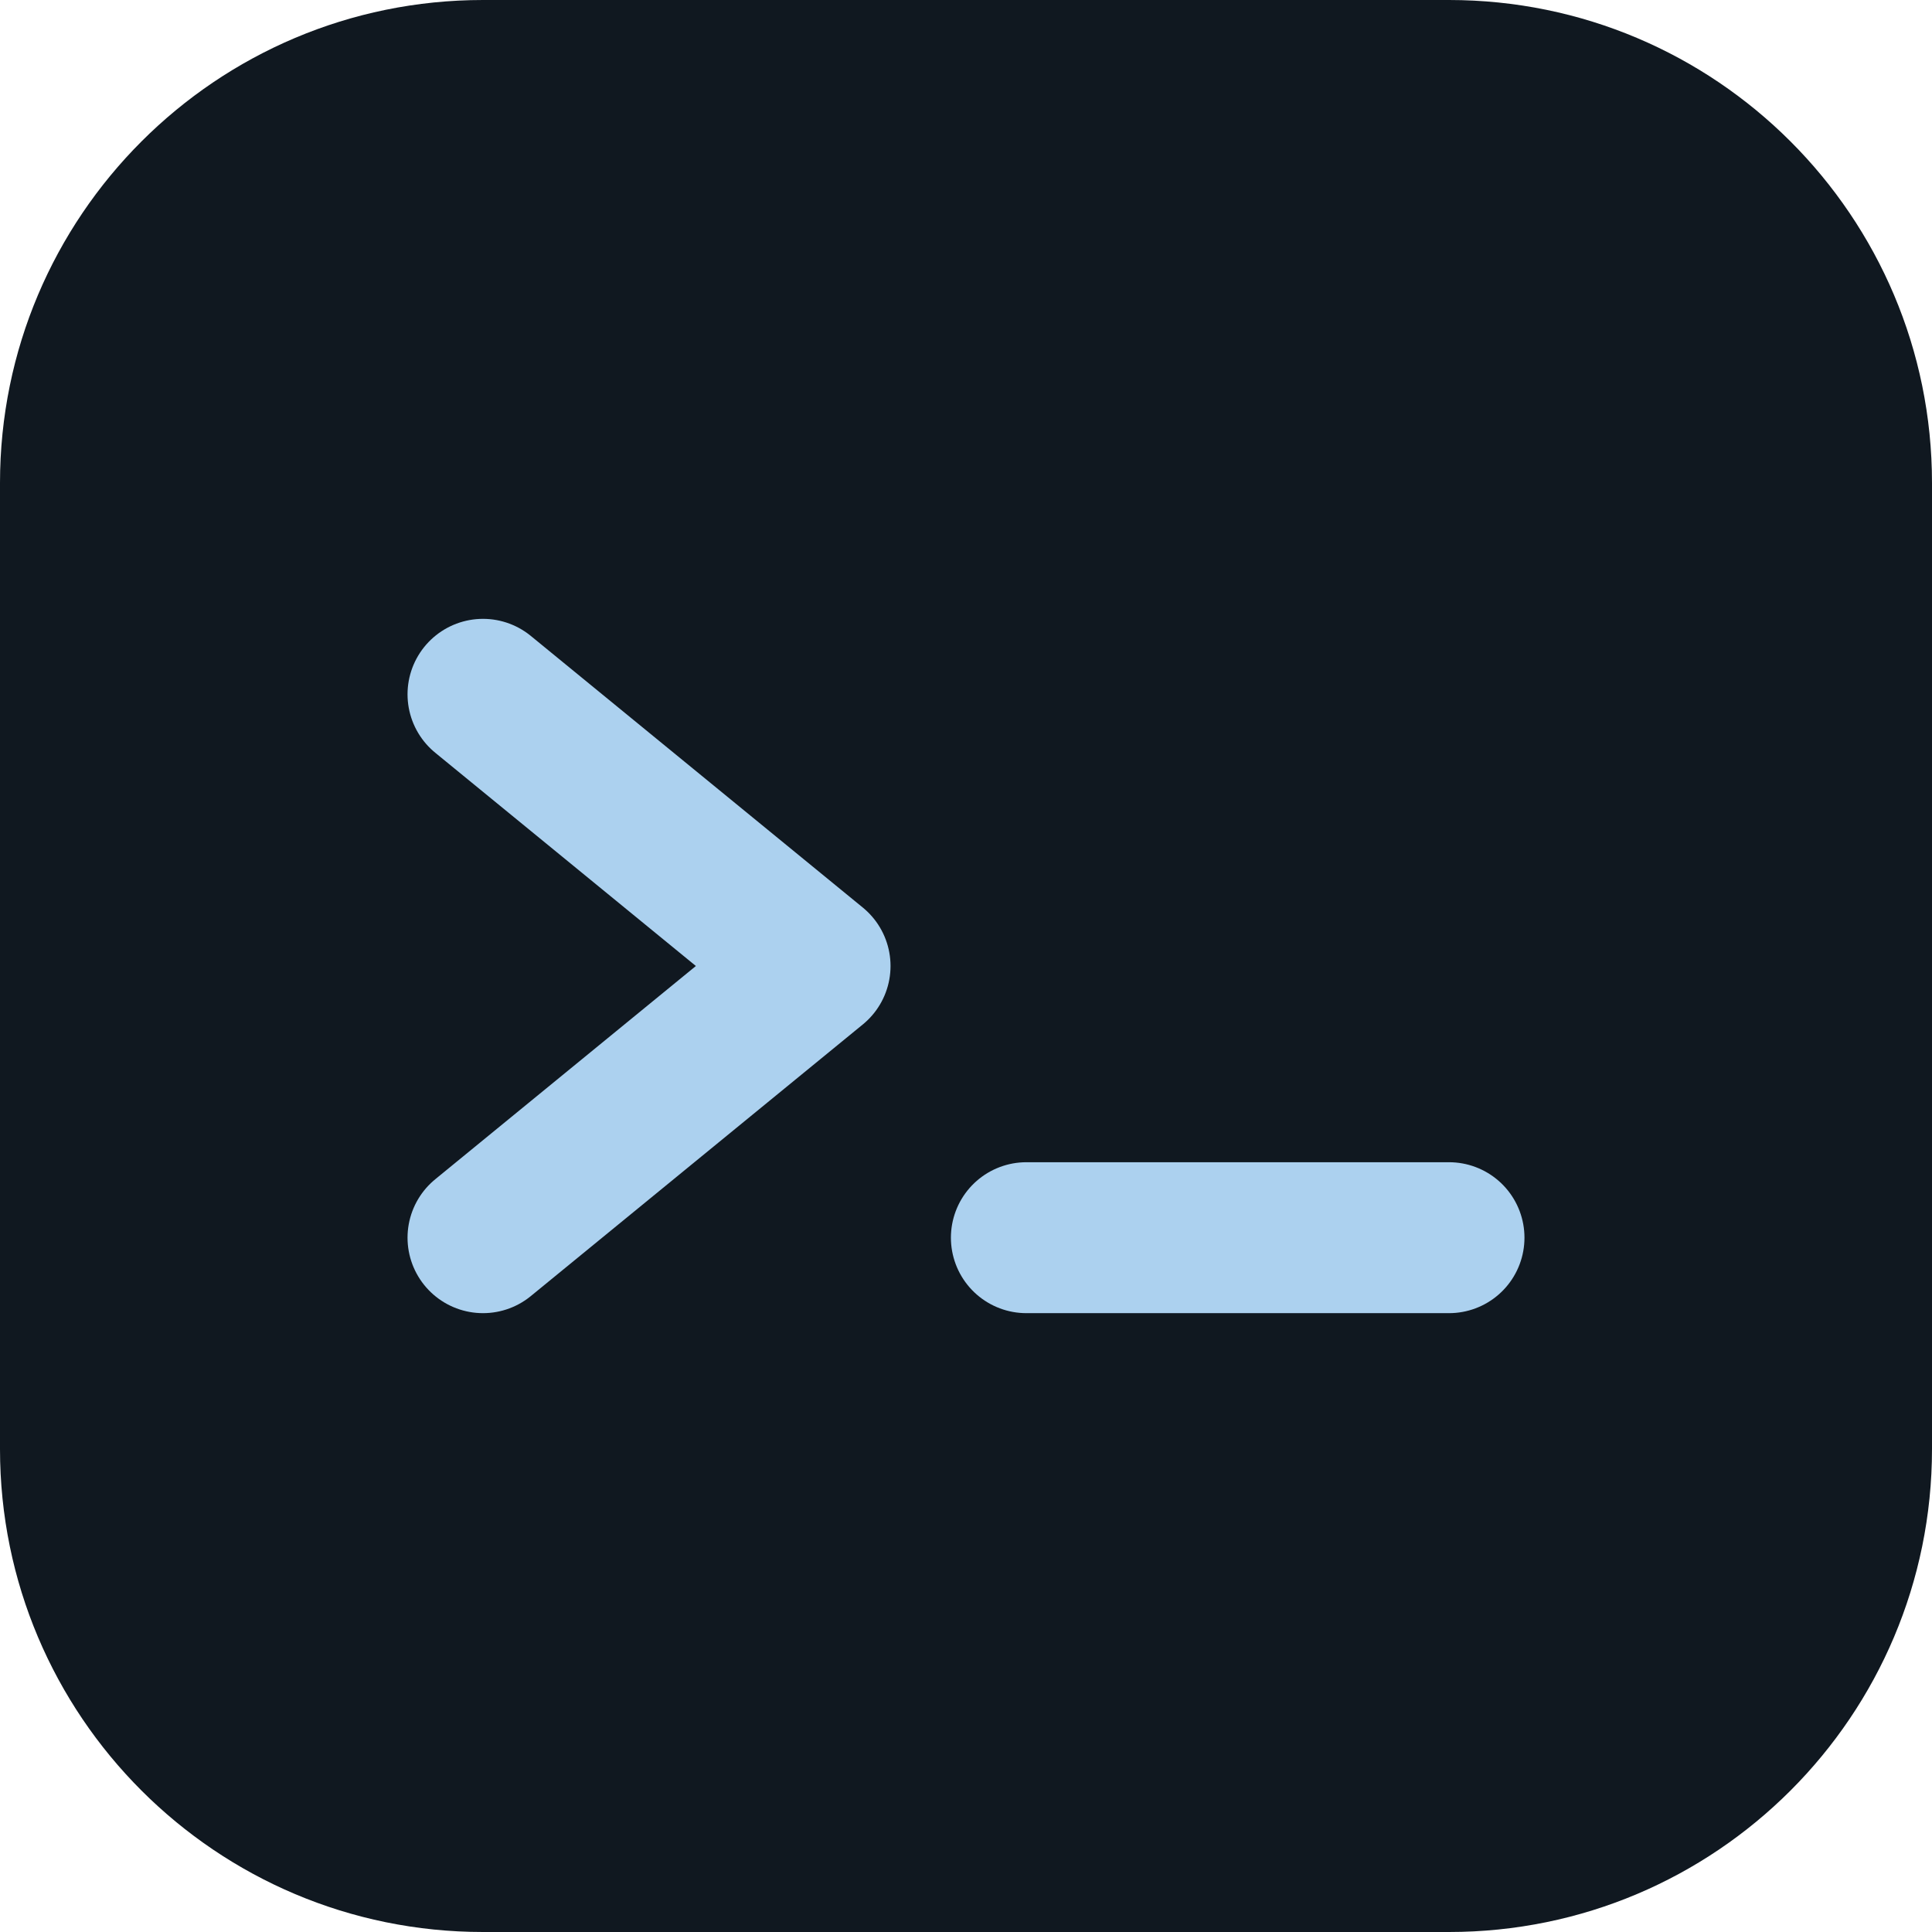
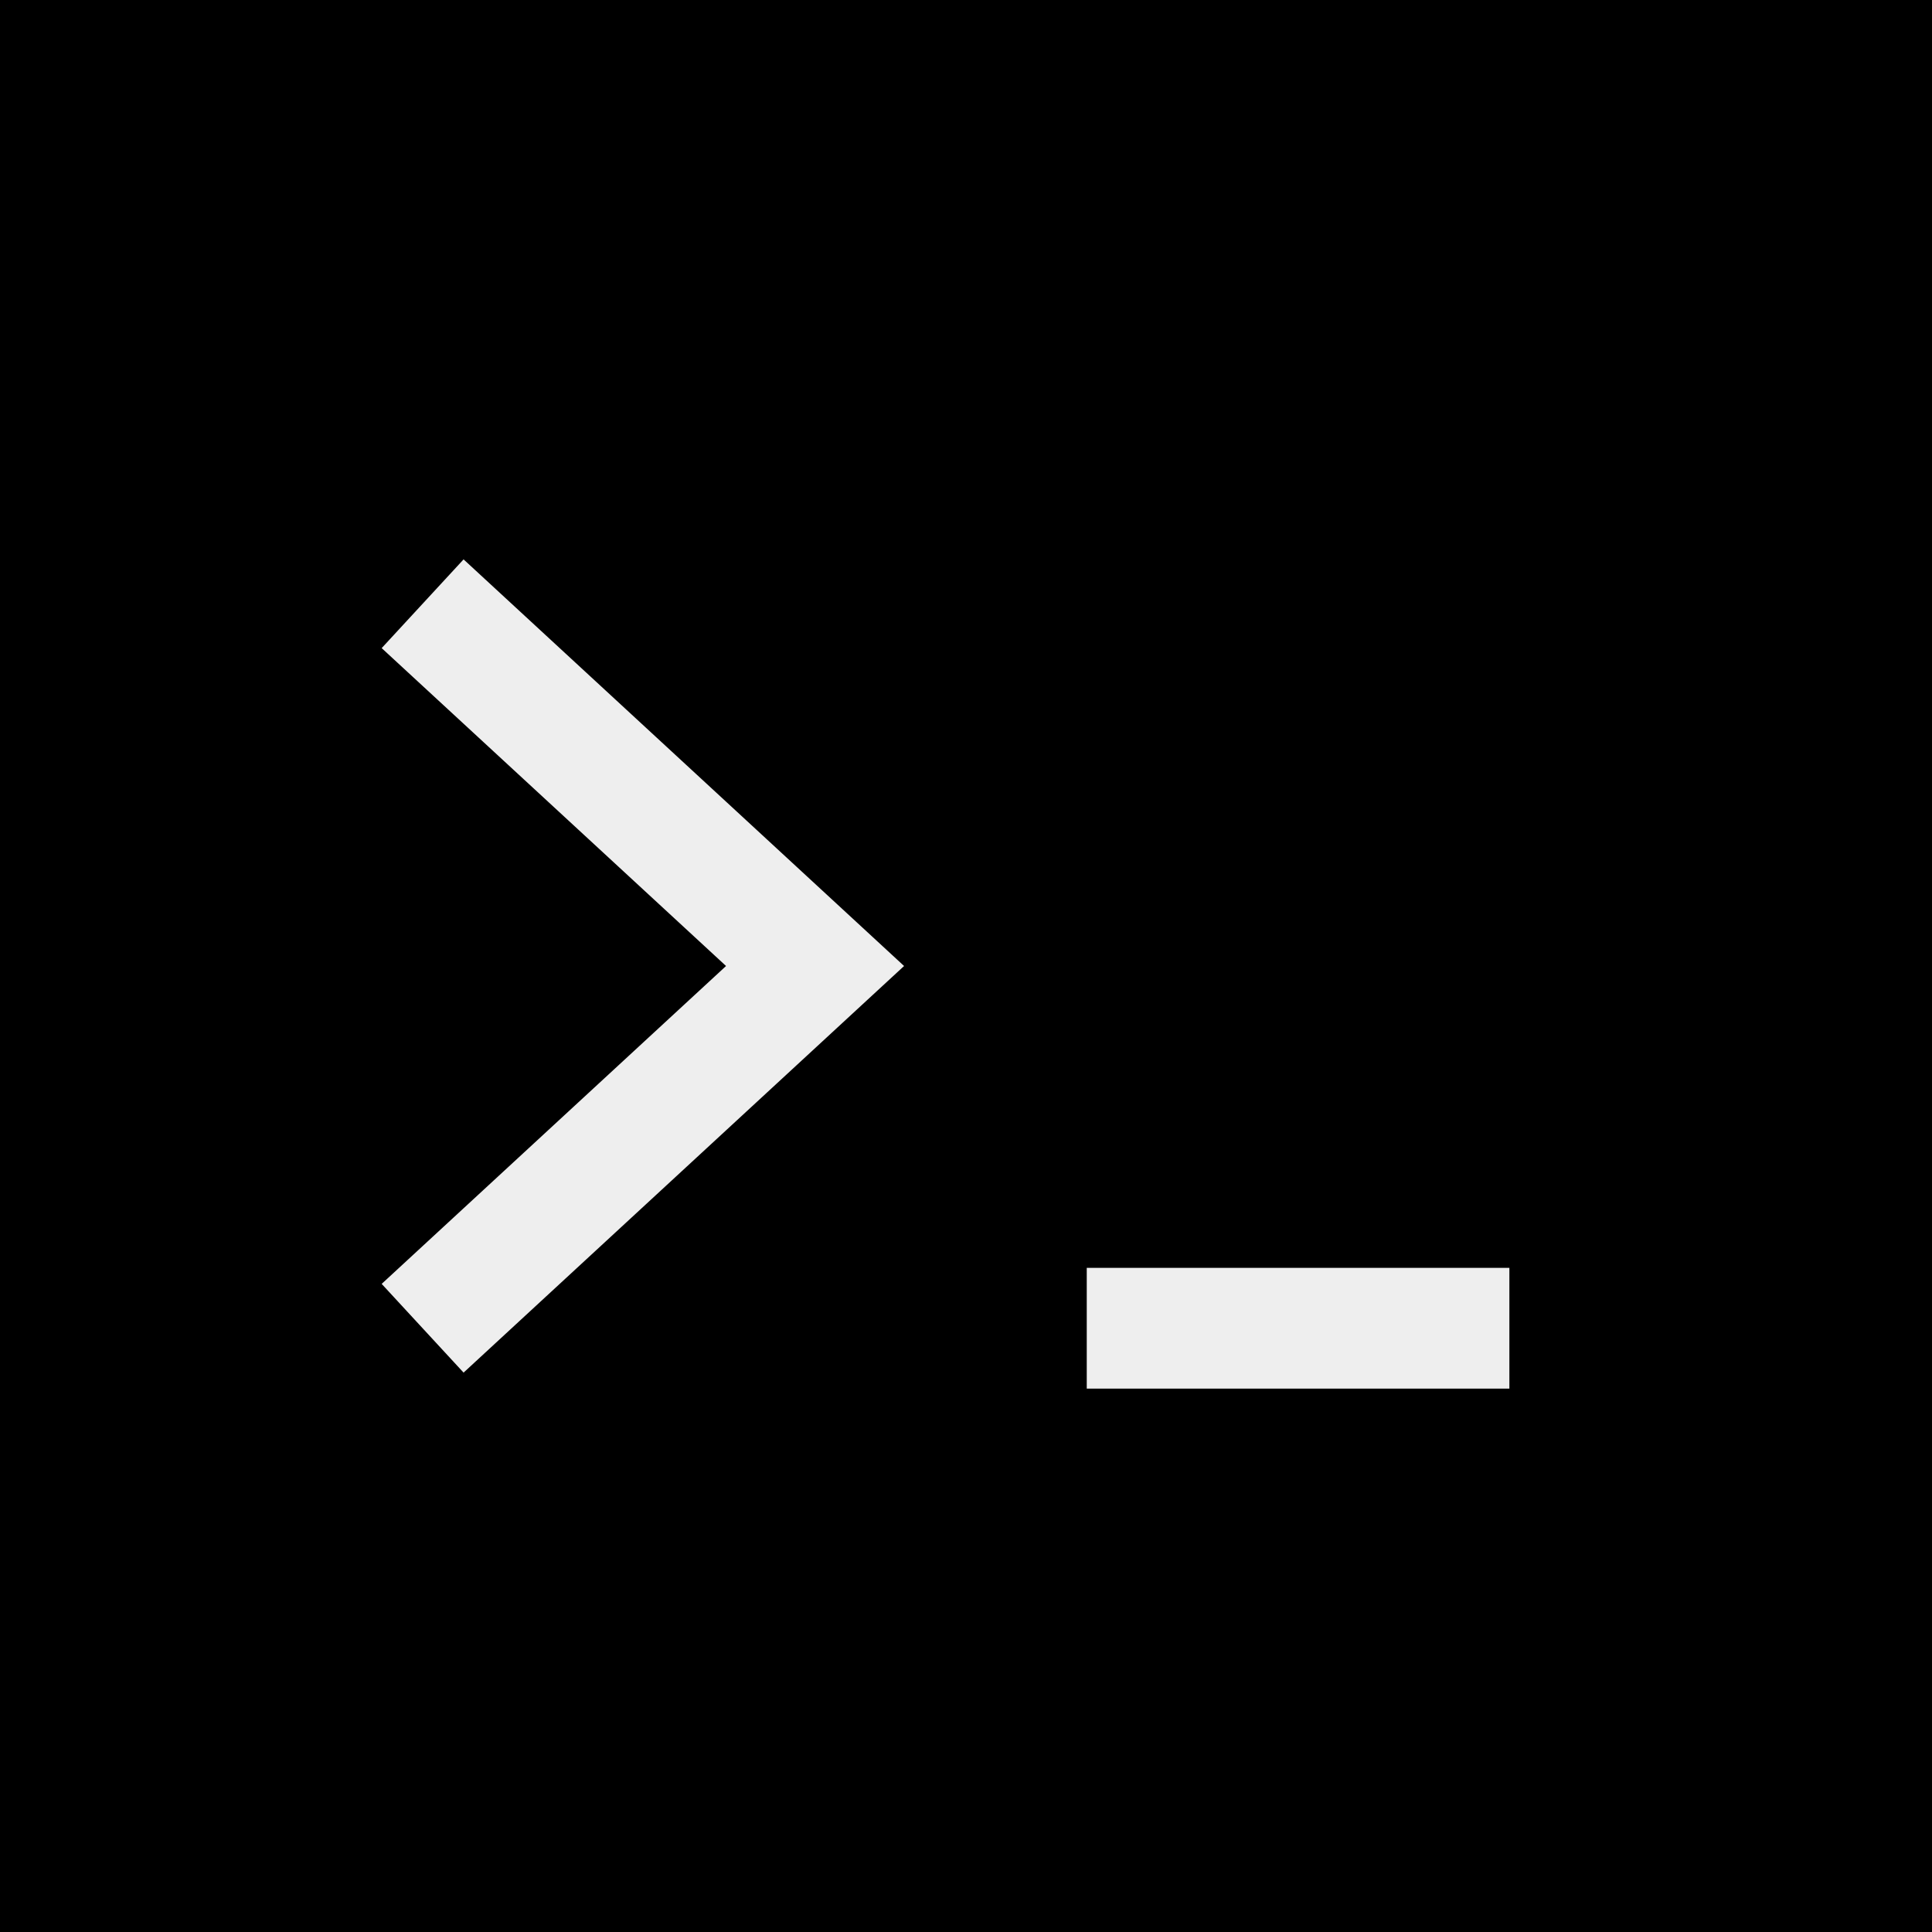
<svg xmlns="http://www.w3.org/2000/svg" viewBox="0 0 64 64">
-   <rect width="64" height="64" rx="16" fill="#101820" />
-   <path d="m16 23 11 9-11 9m18 0h14" fill="none" stroke="#acd1ef" stroke-width="5" stroke-linecap="round" stroke-linejoin="round" />
+   <rect width="64" height="64" fill="#000" />
+   <path d="m14 20 13 12-13 12m22 0h14" fill="none" stroke="#eee" stroke-width="4" />
</svg>
